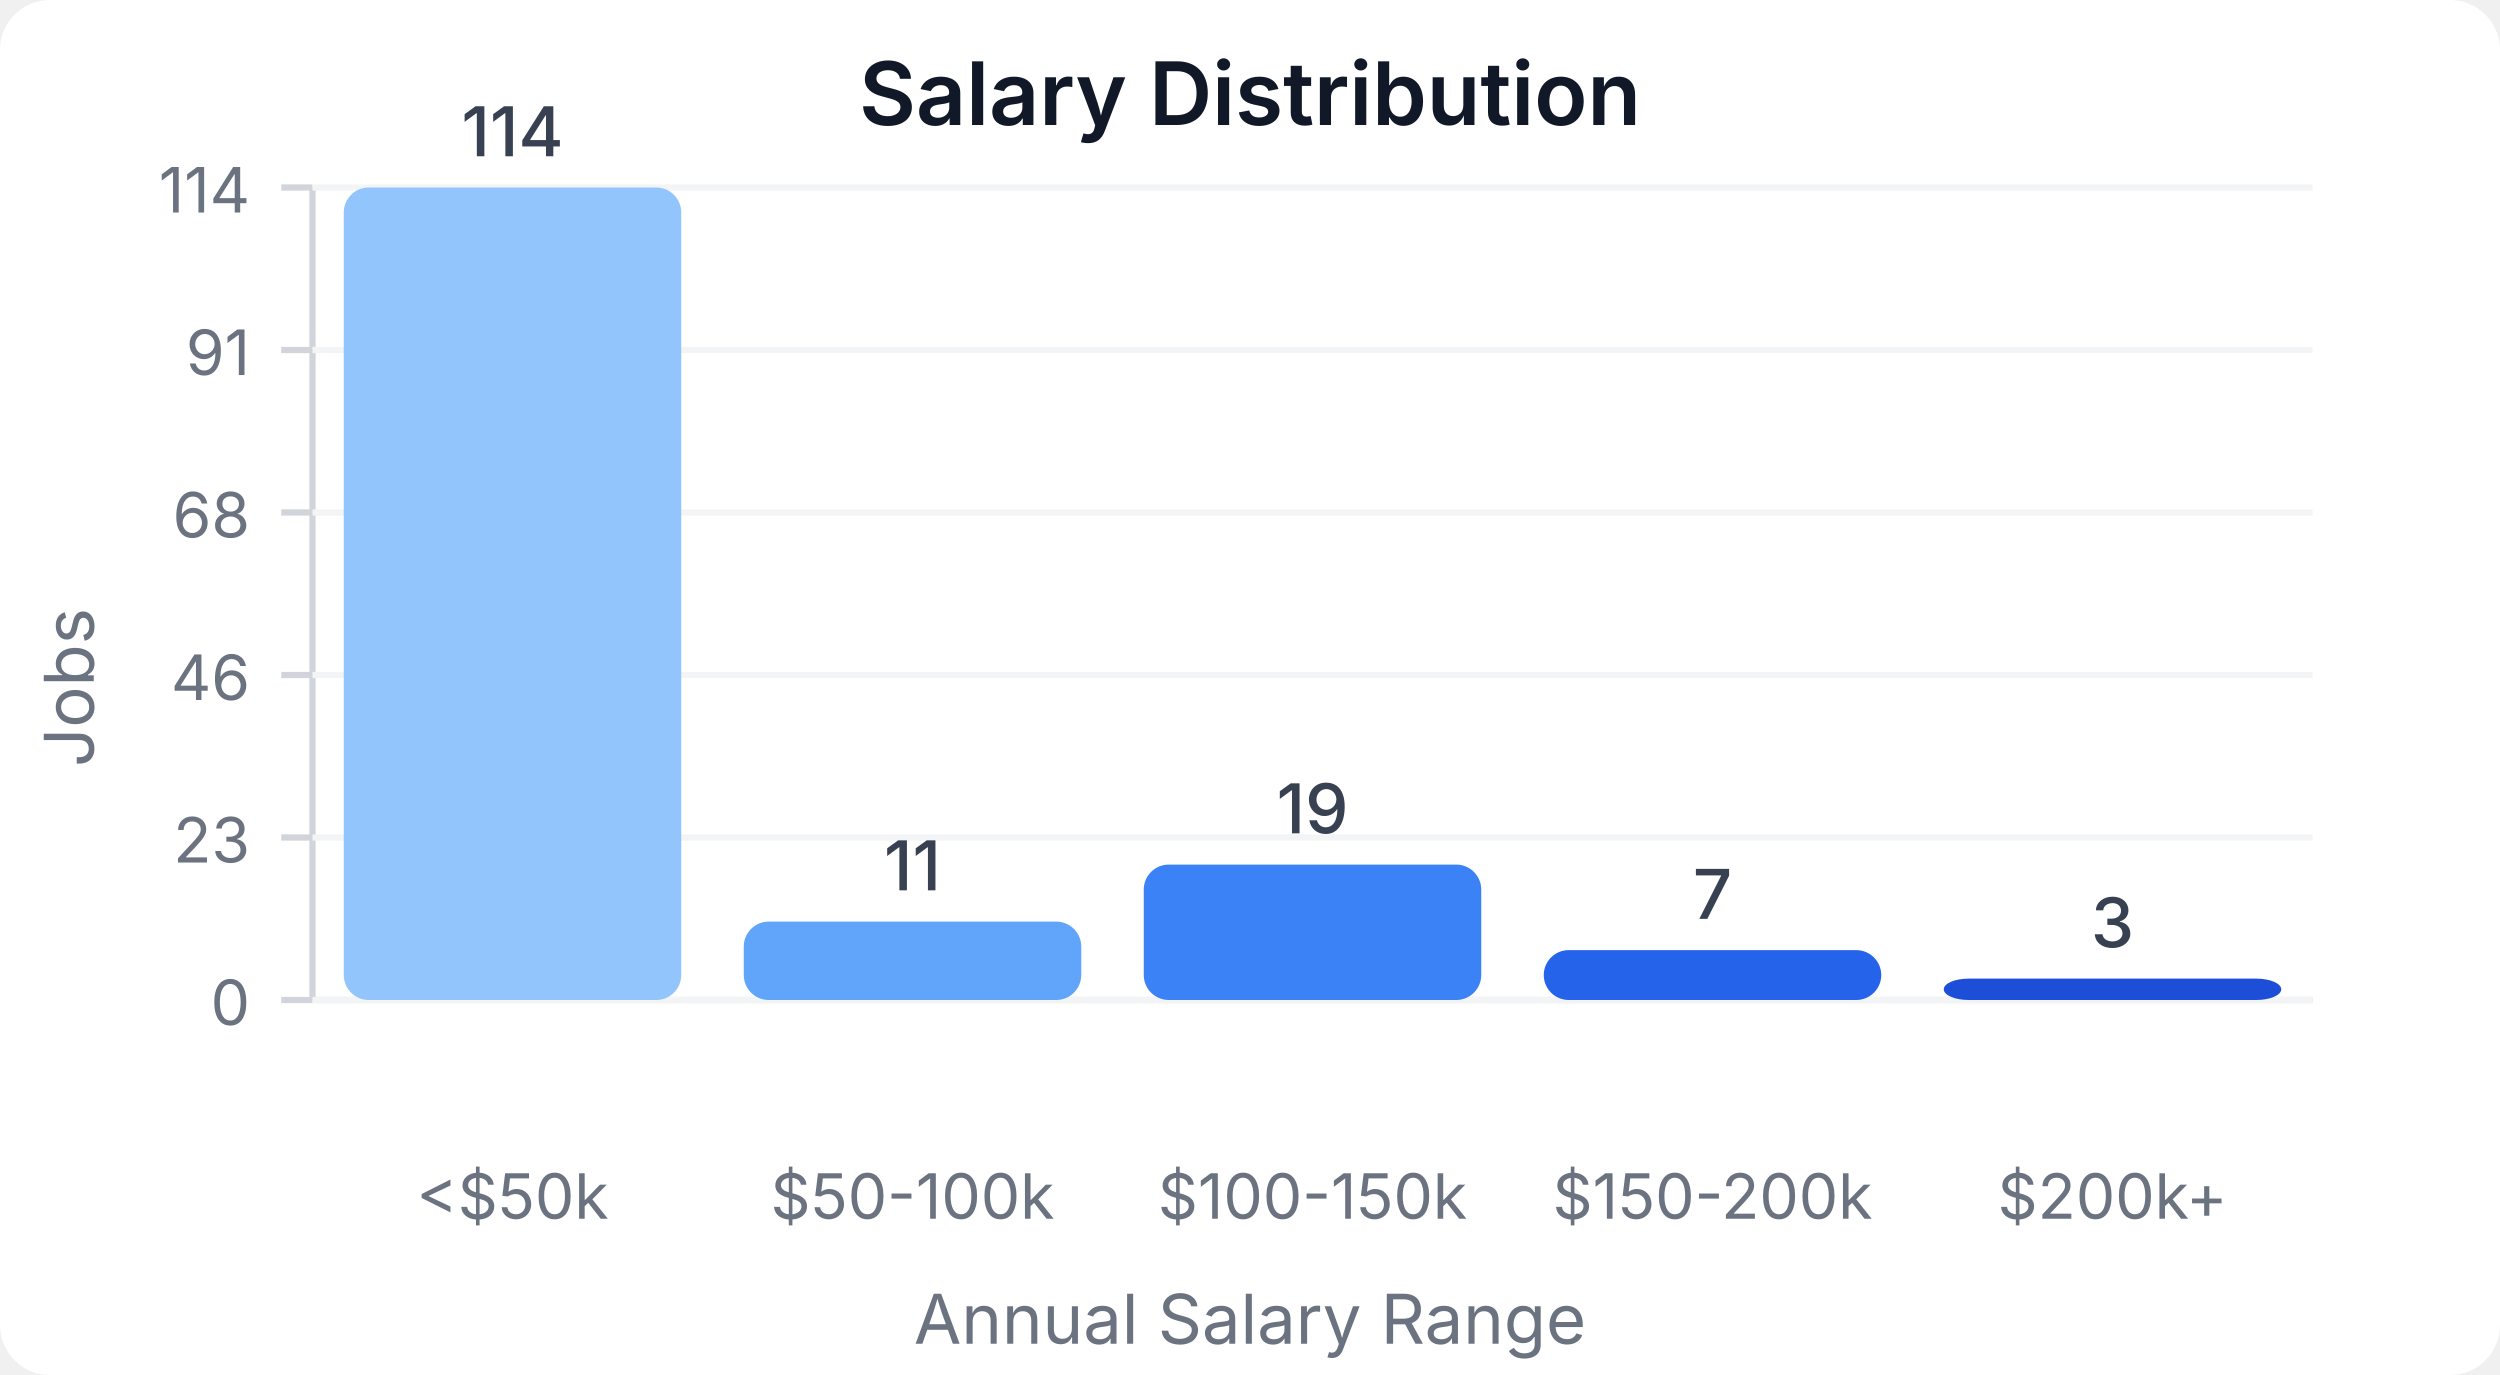
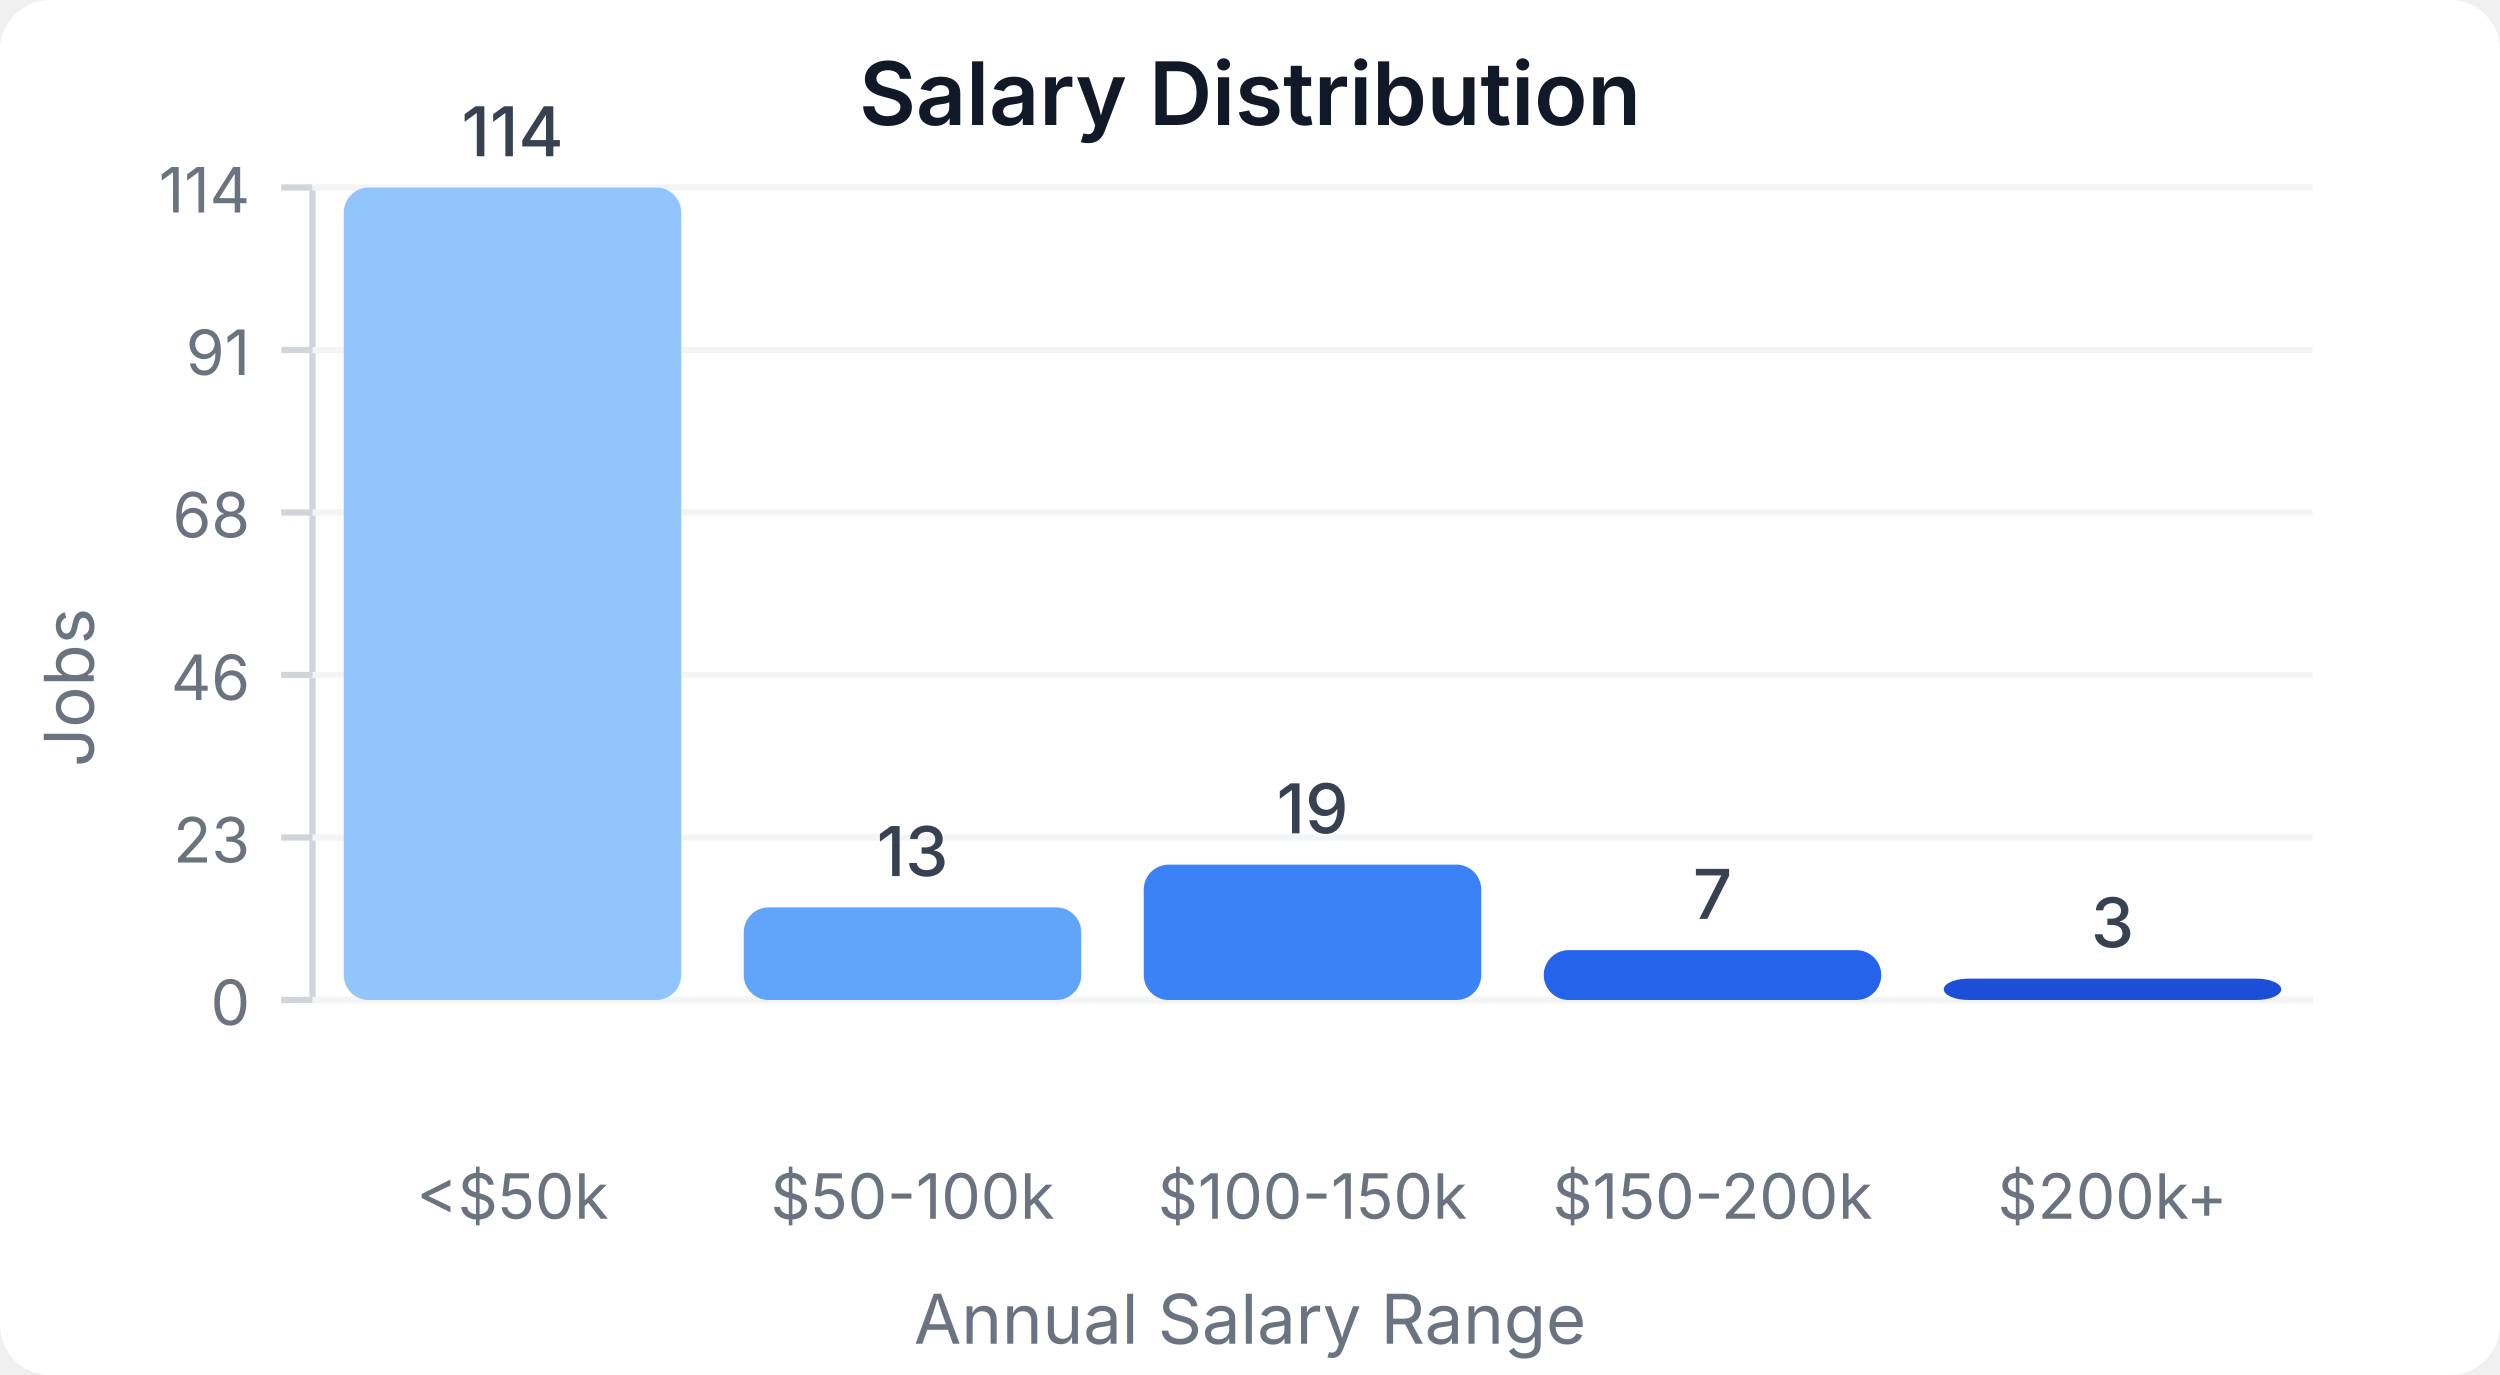
<svg xmlns="http://www.w3.org/2000/svg" width="400" height="220" viewBox="0 0 400 220">
  <style>
    text { font-family: system-ui, -apple-system, sans-serif; }
  </style>
  <rect width="400" height="220" fill="#ffffff" rx="8" />
  <text x="200" y="20" text-anchor="middle" font-size="14" font-weight="600" fill="#111827">Salary Distribution</text>
  <line x1="50" y1="30" x2="50" y2="160" stroke="#d1d5db" stroke-width="1" />
  <line x1="50" y1="160" x2="370" y2="160" stroke="#d1d5db" stroke-width="1" />
  <line x1="45" y1="160" x2="50" y2="160" stroke="#d1d5db" stroke-width="1" />
  <text x="40" y="164" text-anchor="end" font-size="10" fill="#6b7280">0</text>
  <line x1="50" y1="160" x2="370" y2="160" stroke="#f3f4f6" stroke-width="1" />
  <line x1="45" y1="134" x2="50" y2="134" stroke="#d1d5db" stroke-width="1" />
  <text x="40" y="138" text-anchor="end" font-size="10" fill="#6b7280">23</text>
  <line x1="50" y1="134" x2="370" y2="134" stroke="#f3f4f6" stroke-width="1" />
  <line x1="45" y1="108" x2="50" y2="108" stroke="#d1d5db" stroke-width="1" />
  <text x="40" y="112" text-anchor="end" font-size="10" fill="#6b7280">46</text>
  <line x1="50" y1="108" x2="370" y2="108" stroke="#f3f4f6" stroke-width="1" />
  <line x1="45" y1="82" x2="50" y2="82" stroke="#d1d5db" stroke-width="1" />
  <text x="40" y="86" text-anchor="end" font-size="10" fill="#6b7280">68</text>
  <line x1="50" y1="82" x2="370" y2="82" stroke="#f3f4f6" stroke-width="1" />
  <line x1="45" y1="56" x2="50" y2="56" stroke="#d1d5db" stroke-width="1" />
  <text x="40" y="60" text-anchor="end" font-size="10" fill="#6b7280">91</text>
  <line x1="50" y1="56" x2="370" y2="56" stroke="#f3f4f6" stroke-width="1" />
  <line x1="45" y1="30" x2="50" y2="30" stroke="#d1d5db" stroke-width="1" />
  <text x="40" y="34" text-anchor="end" font-size="10" fill="#6b7280">114</text>
  <line x1="50" y1="30" x2="370" y2="30" stroke="#f3f4f6" stroke-width="1" />
  <rect x="55" y="30" width="54" height="130" fill="#93c5fd" rx="4" />
  <text x="82" y="25" text-anchor="middle" font-size="11" fill="#374151" font-weight="500">114</text>
  <text x="82" y="195" text-anchor="middle" font-size="10" fill="#6b7280">&lt;$50k</text>
-   <rect x="119" y="147.456" width="54" height="12.544" fill="#60a5fa" rx="4" />
-   <text x="146" y="142.456" text-anchor="middle" font-size="11" fill="#374151" font-weight="500">11</text>
+   <rect x="119" y="145.175" width="54" height="14.825" fill="#60a5fa" rx="4" />
+   <text x="146" y="140.175" text-anchor="middle" font-size="11" fill="#374151" font-weight="500">13</text>
  <text x="146" y="195" text-anchor="middle" font-size="10" fill="#6b7280">$50-100k</text>
  <rect x="183" y="138.333" width="54" height="21.667" fill="#3b82f6" rx="4" />
  <text x="210" y="133.333" text-anchor="middle" font-size="11" fill="#374151" font-weight="500">19</text>
  <text x="210" y="195" text-anchor="middle" font-size="10" fill="#6b7280">$100-150k</text>
  <rect x="247" y="152.018" width="54" height="7.982" fill="#2563eb" rx="4" />
  <text x="274" y="147.018" text-anchor="middle" font-size="11" fill="#374151" font-weight="500">7</text>
  <text x="274" y="195" text-anchor="middle" font-size="10" fill="#6b7280">$150-200k</text>
  <rect x="311" y="156.579" width="54" height="3.421" fill="#1d4ed8" rx="4" />
  <text x="338" y="151.579" text-anchor="middle" font-size="11" fill="#374151" font-weight="500">3</text>
  <text x="338" y="195" text-anchor="middle" font-size="10" fill="#6b7280">$200k+</text>
  <text x="15" y="110" text-anchor="middle" font-size="11" fill="#6b7280" transform="rotate(-90, 15, 110)">Jobs</text>
  <text x="200" y="215" text-anchor="middle" font-size="11" fill="#6b7280">Annual Salary Range</text>
</svg>
